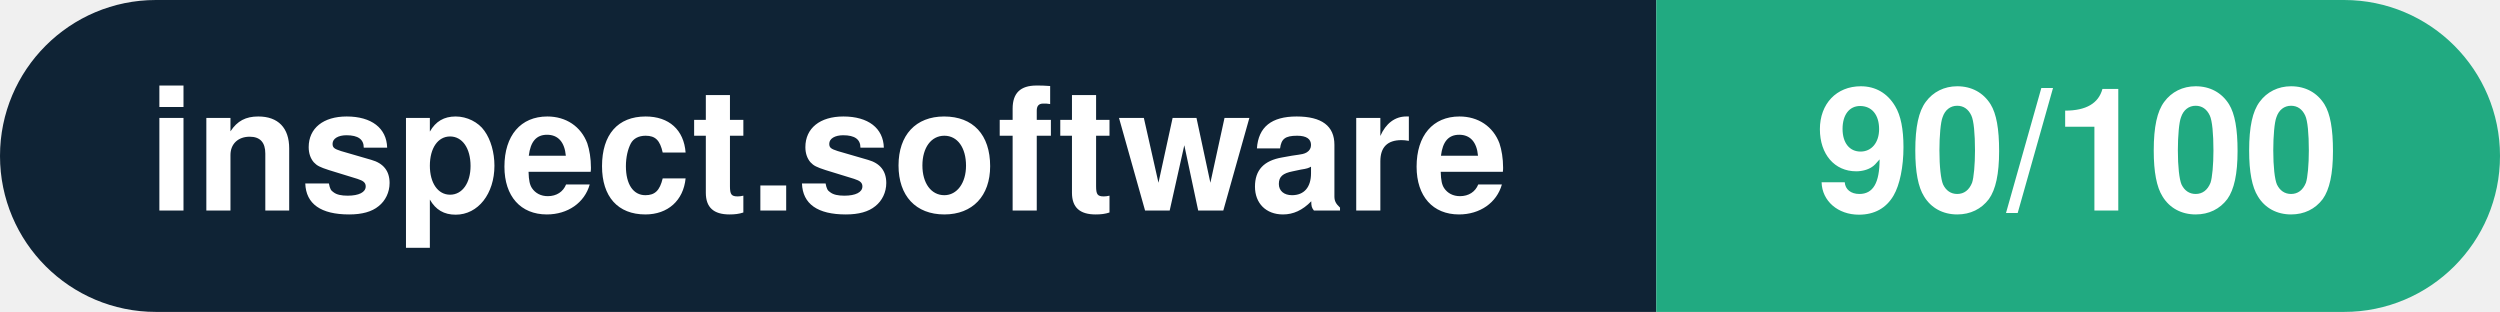
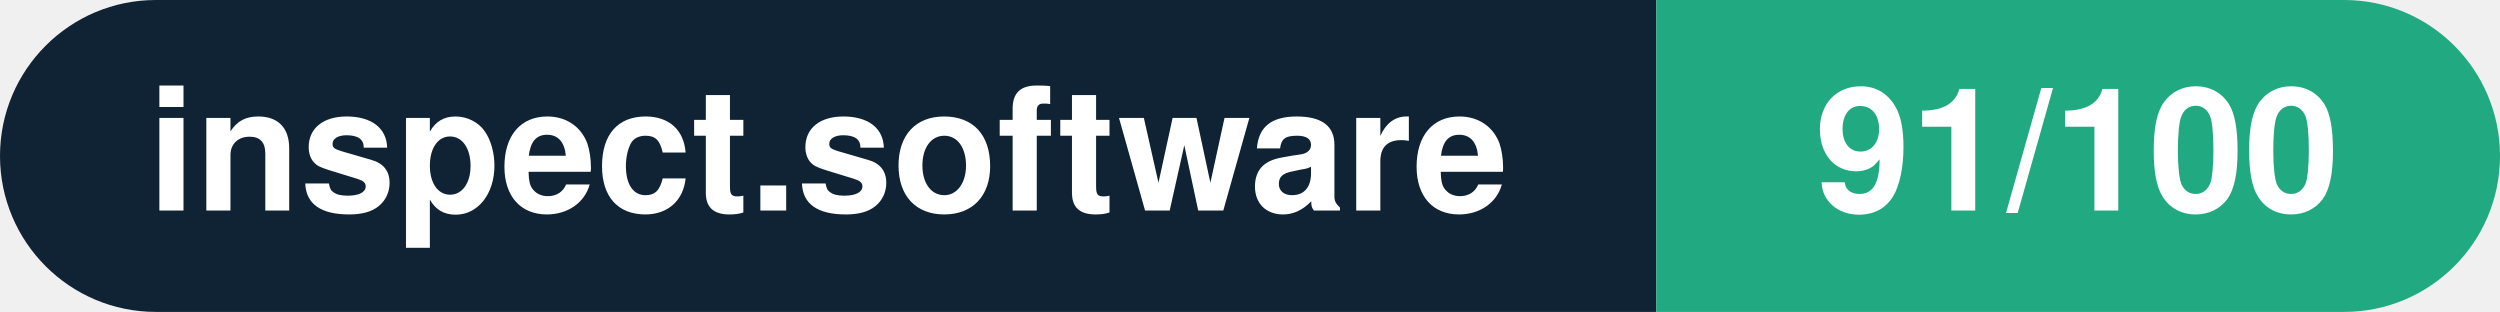
- <svg xmlns="http://www.w3.org/2000/svg" width="160.3" height="20" viewBox="0 0 160.3 20" role="img" aria-label="inspect.software: 90/100">
+ <svg xmlns="http://www.w3.org/2000/svg" width="160.3" height="20" viewBox="0 0 160.3 20" role="img" aria-label="inspect.software: 91/100">
  <clipPath id="rnd">
    <rect width="160.3" height="20" rx="10.0" fill="#fff" />
  </clipPath>
  <g clip-path="url(#rnd)">
    <rect width="106.2" height="20" fill="#0f2335" />
    <rect x="106.2" width="54.1" height="20" fill="#21aa81" />
  </g>
  <g fill="#fff" text-anchor="middle" font-family="Helvetica Neue,Helvetica,Arial,sans-serif" font-size="11">
    <text x="53.1" y="13.5" font-weight="600">inspect.software</text>
-     <text x="133.2" y="13.5" font-weight="700">90/100</text>
+     <text x="133.2" y="13.5" font-weight="700">91/100</text>
  </g>
</svg>
